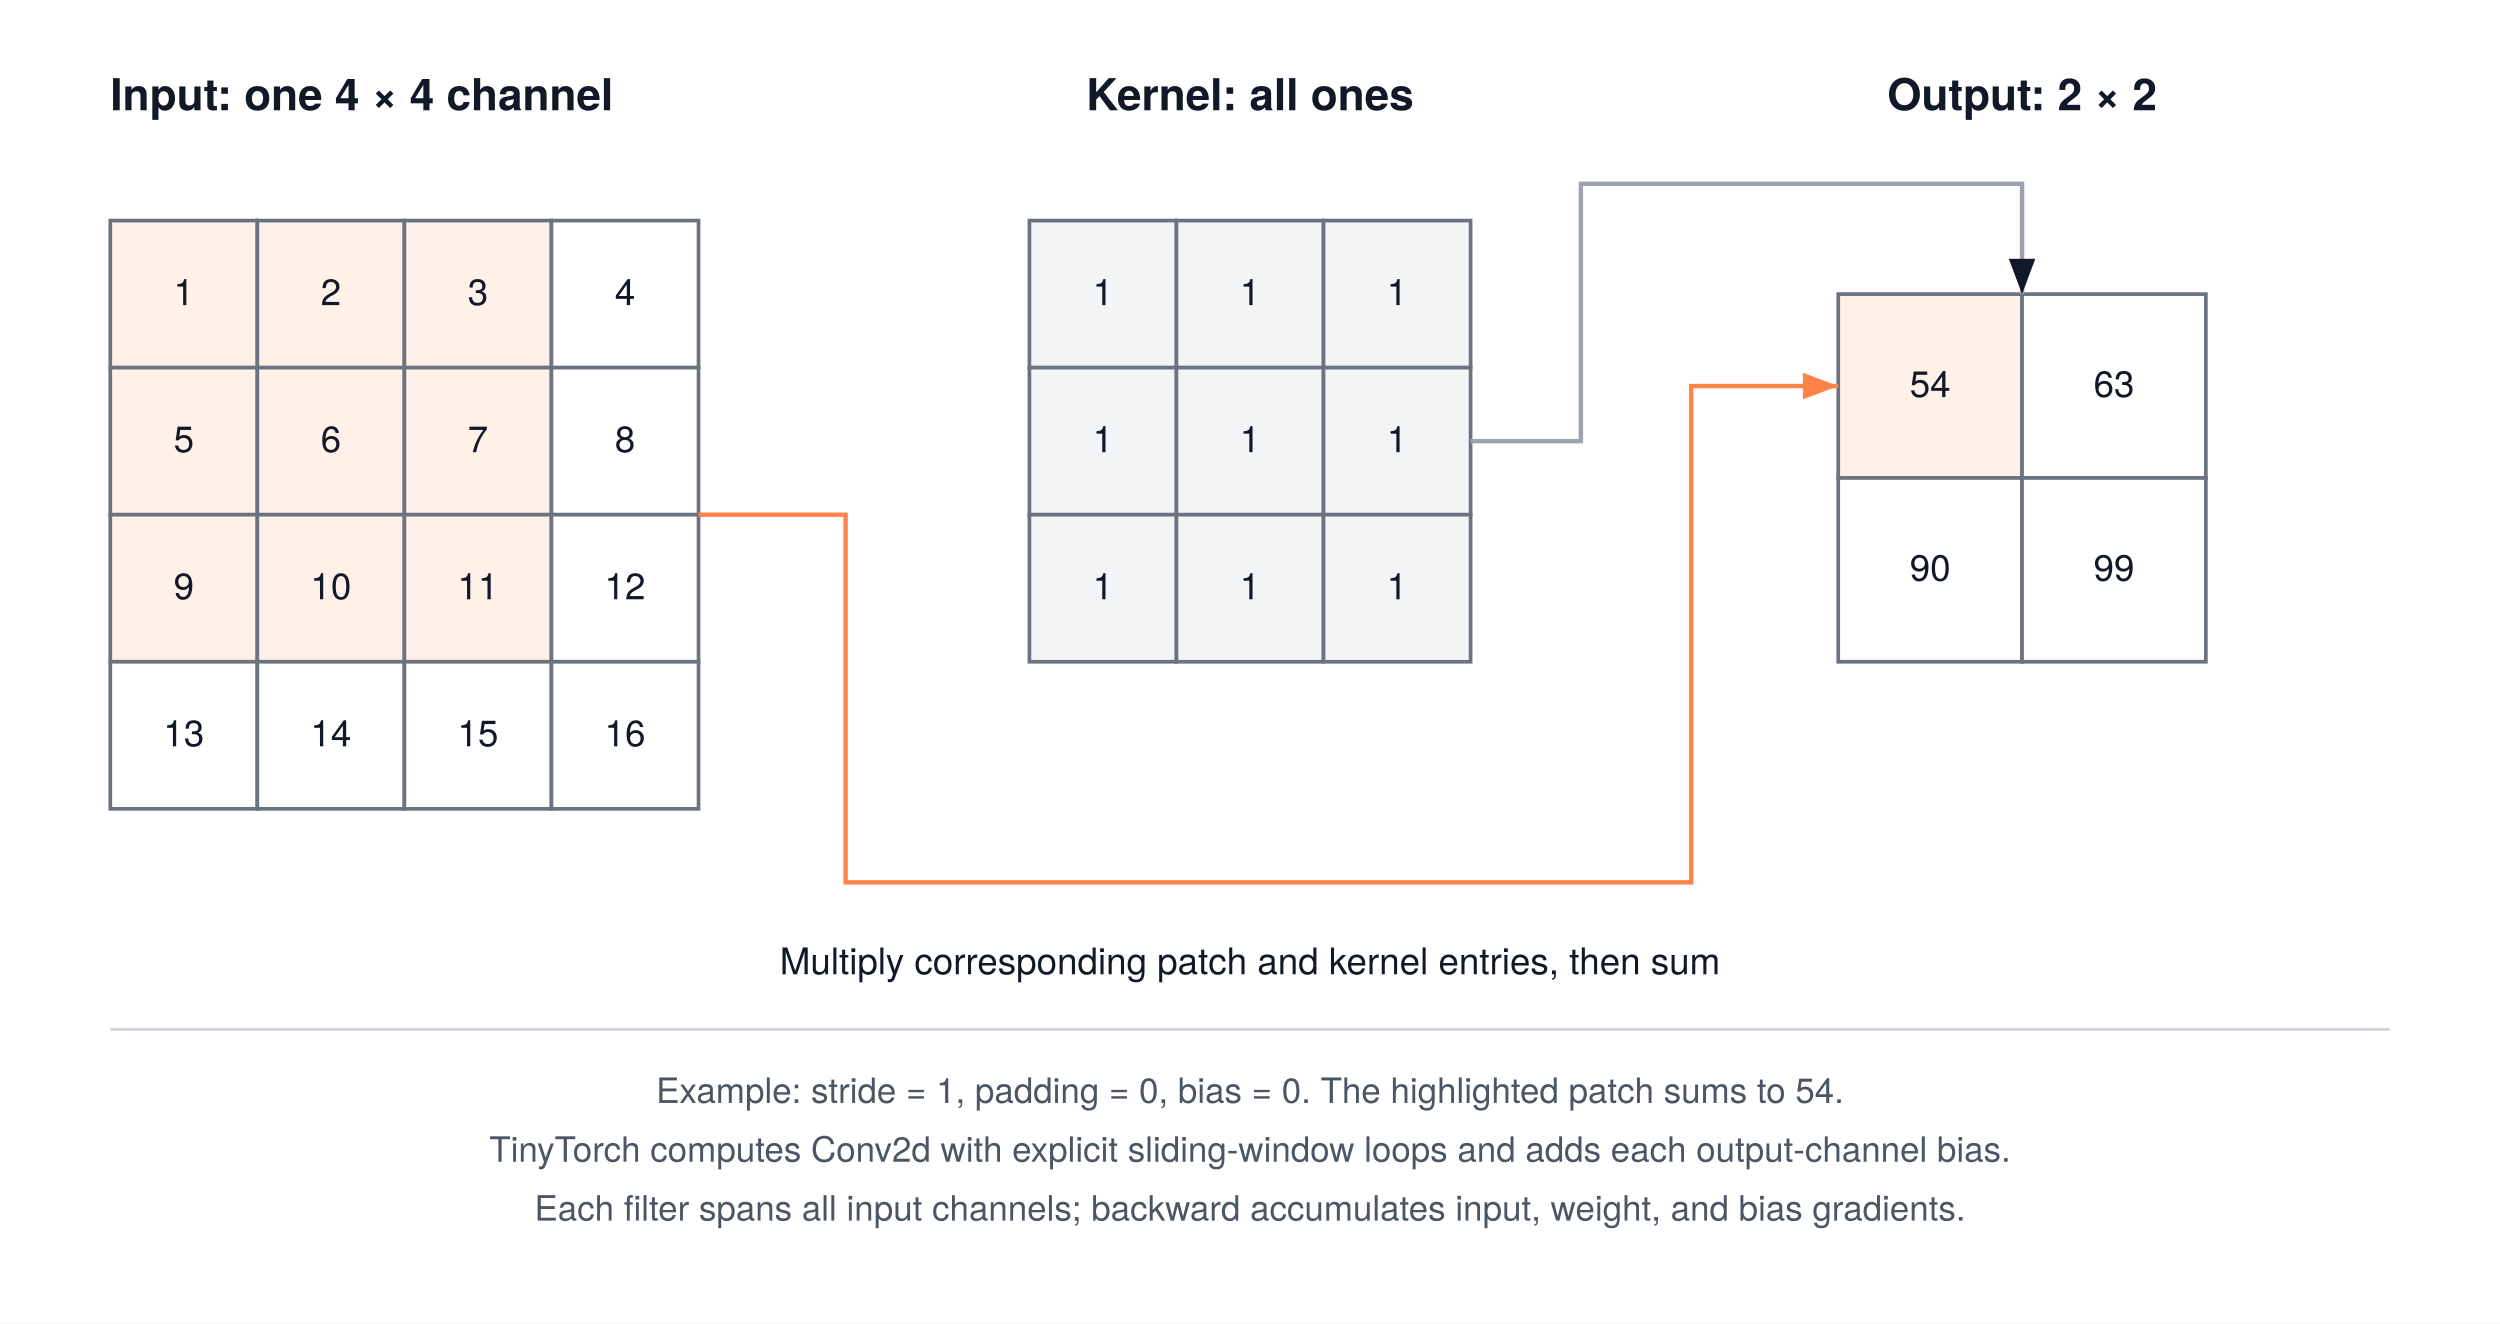
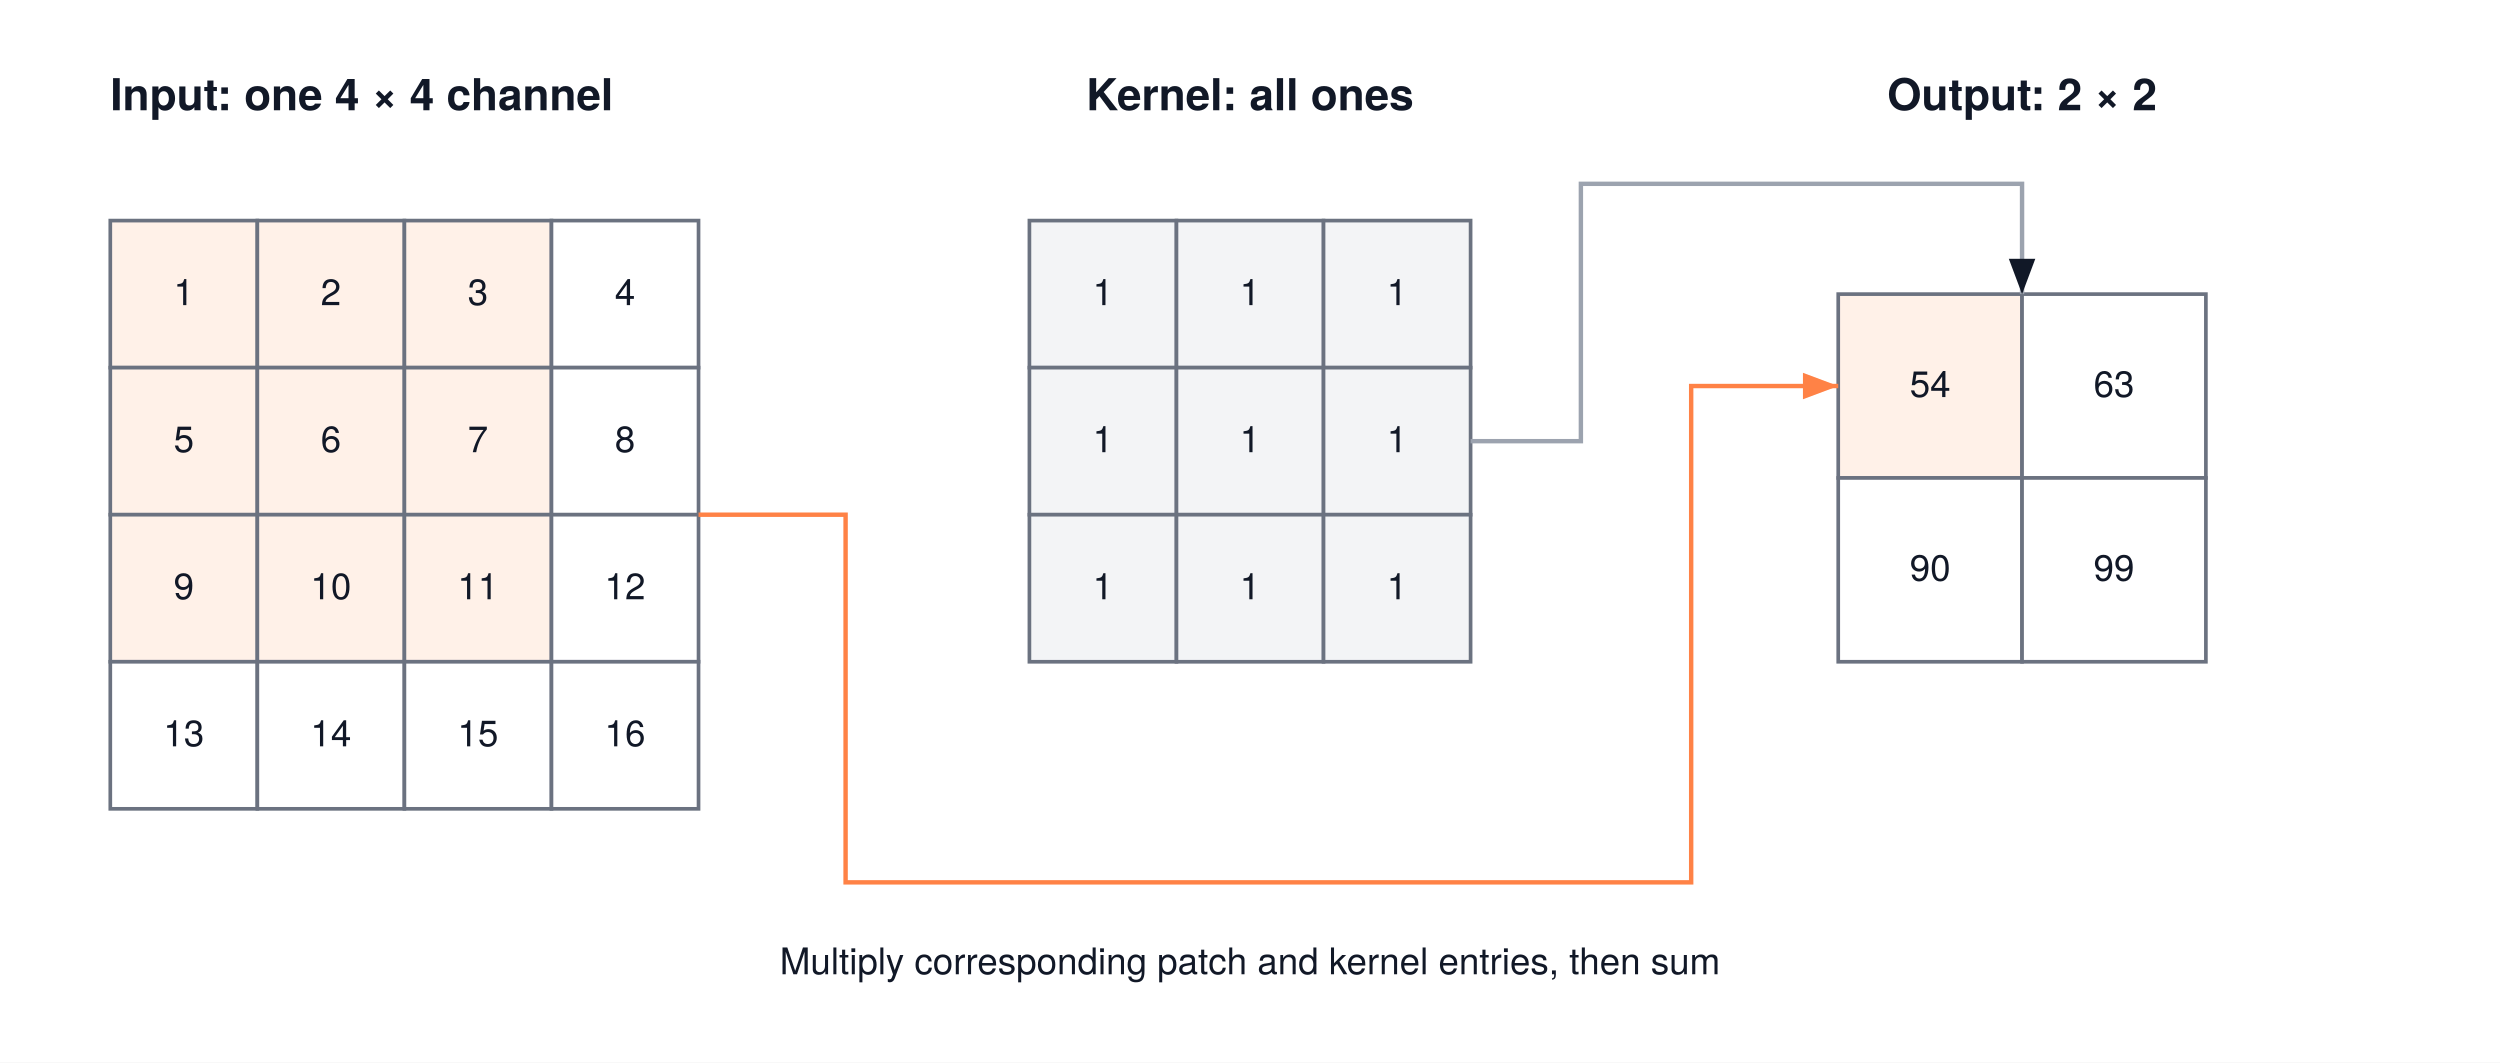
- <svg xmlns="http://www.w3.org/2000/svg" width="680" height="360" viewBox="0 0 680 360" font-family="'TeX Gyre Heros', -apple-system, BlinkMacSystemFont, 'Segoe UI', 'Helvetica Neue', Arial, sans-serif">
-   <rect width="680" height="360" fill="#FFFFFF" />
+ <svg xmlns="http://www.w3.org/2000/svg" width="680" height="289" viewBox="0 0 680 289" font-family="'TeX Gyre Heros', -apple-system, BlinkMacSystemFont, 'Segoe UI', 'Helvetica Neue', Arial, sans-serif">
+   <rect width="680" height="289" fill="#FFFFFF" />
  <defs>
    <marker id="arrow" markerWidth="8" markerHeight="6" refX="8" refY="3" orient="auto">
      <path d="M0,0 L8,3 L0,6 Z" fill="#111827" />
    </marker>
    <marker id="blue" markerWidth="8" markerHeight="6" refX="8" refY="3" orient="auto">
      <path d="M0,0 L8,3 L0,6 Z" fill="#4b5563" />
    </marker>
    <marker id="orange" markerWidth="8" markerHeight="6" refX="8" refY="3" orient="auto">
      <path d="M0,0 L8,3 L0,6 Z" fill="#ff8246" />
    </marker>
  </defs>
  <text x="30" y="30" text-anchor="start" font-size="12" font-weight="700" fill="#111827">Input: one 4 × 4 channel</text>
  <rect x="30" y="60" width="40" height="40" fill="#fff1e8" stroke="#6B7280" stroke-width="1" />
  <text x="50" y="83" text-anchor="middle" font-size="10" font-weight="400" fill="#111827">1</text>
  <rect x="70" y="60" width="40" height="40" fill="#fff1e8" stroke="#6B7280" stroke-width="1" />
  <text x="90" y="83" text-anchor="middle" font-size="10" font-weight="400" fill="#111827">2</text>
  <rect x="110" y="60" width="40" height="40" fill="#fff1e8" stroke="#6B7280" stroke-width="1" />
  <text x="130" y="83" text-anchor="middle" font-size="10" font-weight="400" fill="#111827">3</text>
  <rect x="150" y="60" width="40" height="40" fill="#FFFFFF" stroke="#6B7280" stroke-width="1" />
  <text x="170" y="83" text-anchor="middle" font-size="10" font-weight="400" fill="#111827">4</text>
  <rect x="30" y="100" width="40" height="40" fill="#fff1e8" stroke="#6B7280" stroke-width="1" />
  <text x="50" y="123" text-anchor="middle" font-size="10" font-weight="400" fill="#111827">5</text>
  <rect x="70" y="100" width="40" height="40" fill="#fff1e8" stroke="#6B7280" stroke-width="1" />
  <text x="90" y="123" text-anchor="middle" font-size="10" font-weight="400" fill="#111827">6</text>
  <rect x="110" y="100" width="40" height="40" fill="#fff1e8" stroke="#6B7280" stroke-width="1" />
  <text x="130" y="123" text-anchor="middle" font-size="10" font-weight="400" fill="#111827">7</text>
  <rect x="150" y="100" width="40" height="40" fill="#FFFFFF" stroke="#6B7280" stroke-width="1" />
  <text x="170" y="123" text-anchor="middle" font-size="10" font-weight="400" fill="#111827">8</text>
  <rect x="30" y="140" width="40" height="40" fill="#fff1e8" stroke="#6B7280" stroke-width="1" />
  <text x="50" y="163" text-anchor="middle" font-size="10" font-weight="400" fill="#111827">9</text>
  <rect x="70" y="140" width="40" height="40" fill="#fff1e8" stroke="#6B7280" stroke-width="1" />
  <text x="90" y="163" text-anchor="middle" font-size="10" font-weight="400" fill="#111827">10</text>
  <rect x="110" y="140" width="40" height="40" fill="#fff1e8" stroke="#6B7280" stroke-width="1" />
  <text x="130" y="163" text-anchor="middle" font-size="10" font-weight="400" fill="#111827">11</text>
  <rect x="150" y="140" width="40" height="40" fill="#FFFFFF" stroke="#6B7280" stroke-width="1" />
  <text x="170" y="163" text-anchor="middle" font-size="10" font-weight="400" fill="#111827">12</text>
  <rect x="30" y="180" width="40" height="40" fill="#FFFFFF" stroke="#6B7280" stroke-width="1" />
  <text x="50" y="203" text-anchor="middle" font-size="10" font-weight="400" fill="#111827">13</text>
  <rect x="70" y="180" width="40" height="40" fill="#FFFFFF" stroke="#6B7280" stroke-width="1" />
  <text x="90" y="203" text-anchor="middle" font-size="10" font-weight="400" fill="#111827">14</text>
  <rect x="110" y="180" width="40" height="40" fill="#FFFFFF" stroke="#6B7280" stroke-width="1" />
  <text x="130" y="203" text-anchor="middle" font-size="10" font-weight="400" fill="#111827">15</text>
  <rect x="150" y="180" width="40" height="40" fill="#FFFFFF" stroke="#6B7280" stroke-width="1" />
  <text x="170" y="203" text-anchor="middle" font-size="10" font-weight="400" fill="#111827">16</text>
  <text x="340" y="30" text-anchor="middle" font-size="12" font-weight="700" fill="#111827">Kernel: all ones</text>
  <rect x="280" y="60" width="40" height="40" fill="#F3F4F6" stroke="#6B7280" stroke-width="1" />
  <text x="300" y="83" text-anchor="middle" font-size="10" font-weight="400" fill="#111827">1</text>
  <rect x="320" y="60" width="40" height="40" fill="#F3F4F6" stroke="#6B7280" stroke-width="1" />
  <text x="340" y="83" text-anchor="middle" font-size="10" font-weight="400" fill="#111827">1</text>
  <rect x="360" y="60" width="40" height="40" fill="#F3F4F6" stroke="#6B7280" stroke-width="1" />
  <text x="380" y="83" text-anchor="middle" font-size="10" font-weight="400" fill="#111827">1</text>
  <rect x="280" y="100" width="40" height="40" fill="#F3F4F6" stroke="#6B7280" stroke-width="1" />
  <text x="300" y="123" text-anchor="middle" font-size="10" font-weight="400" fill="#111827">1</text>
  <rect x="320" y="100" width="40" height="40" fill="#F3F4F6" stroke="#6B7280" stroke-width="1" />
  <text x="340" y="123" text-anchor="middle" font-size="10" font-weight="400" fill="#111827">1</text>
  <rect x="360" y="100" width="40" height="40" fill="#F3F4F6" stroke="#6B7280" stroke-width="1" />
  <text x="380" y="123" text-anchor="middle" font-size="10" font-weight="400" fill="#111827">1</text>
  <rect x="280" y="140" width="40" height="40" fill="#F3F4F6" stroke="#6B7280" stroke-width="1" />
  <text x="300" y="163" text-anchor="middle" font-size="10" font-weight="400" fill="#111827">1</text>
  <rect x="320" y="140" width="40" height="40" fill="#F3F4F6" stroke="#6B7280" stroke-width="1" />
  <text x="340" y="163" text-anchor="middle" font-size="10" font-weight="400" fill="#111827">1</text>
  <rect x="360" y="140" width="40" height="40" fill="#F3F4F6" stroke="#6B7280" stroke-width="1" />
  <text x="380" y="163" text-anchor="middle" font-size="10" font-weight="400" fill="#111827">1</text>
  <text x="550" y="30" text-anchor="middle" font-size="12" font-weight="700" fill="#111827">Output: 2 × 2</text>
  <rect x="500" y="80" width="50" height="50" fill="#fff1e8" stroke="#6B7280" stroke-width="1" />
  <text x="525" y="108" text-anchor="middle" font-size="10" font-weight="400" fill="#111827">54</text>
  <rect x="550" y="80" width="50" height="50" fill="#FFFFFF" stroke="#6B7280" stroke-width="1" />
  <text x="575" y="108" text-anchor="middle" font-size="10" font-weight="400" fill="#111827">63</text>
  <rect x="500" y="130" width="50" height="50" fill="#FFFFFF" stroke="#6B7280" stroke-width="1" />
  <text x="525" y="158" text-anchor="middle" font-size="10" font-weight="400" fill="#111827">90</text>
  <rect x="550" y="130" width="50" height="50" fill="#FFFFFF" stroke="#6B7280" stroke-width="1" />
  <text x="575" y="158" text-anchor="middle" font-size="10" font-weight="400" fill="#111827">99</text>
  <path d="M190,140 H230 V240 H460 V105 H500" fill="none" stroke="#ff8246" stroke-width="1.2" marker-end="url(#orange)" />
  <path d="M400,120 H430 V50 H550 V80" fill="none" stroke="#9ca3af" stroke-width="1.2" marker-end="url(#arrow)" />
  <text x="340" y="265" text-anchor="middle" font-size="10" font-weight="400" fill="#111827">Multiply corresponding patch and kernel entries, then sum</text>
-   <path d="M30,280 H650" stroke="#D1D5DB" stroke-width="0.8" />
-   <text x="340" y="300" text-anchor="middle" font-size="9.5" font-weight="400" fill="#4B5563">Example: stride = 1, padding = 0, bias = 0. The highlighted patch sums to 54.</text>
-   <text x="340" y="316" text-anchor="middle" font-size="9.5" font-weight="400" fill="#4B5563">TinyTorch computes Conv2d with explicit sliding-window loops and adds each output-channel bias.</text>
-   <text x="340" y="332" text-anchor="middle" font-size="9.5" font-weight="400" fill="#4B5563">Each filter spans all input channels; backward accumulates input, weight, and bias gradients.</text>
</svg>
